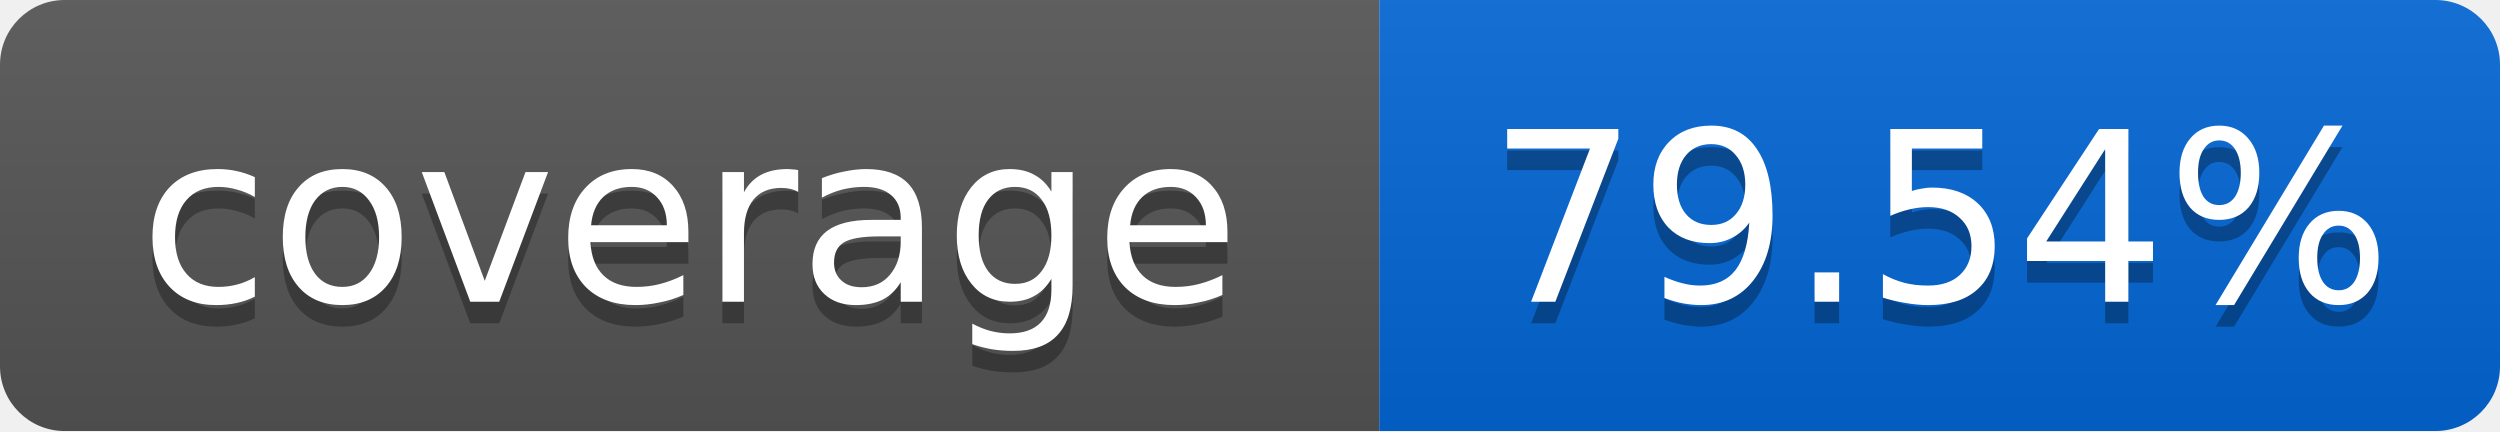
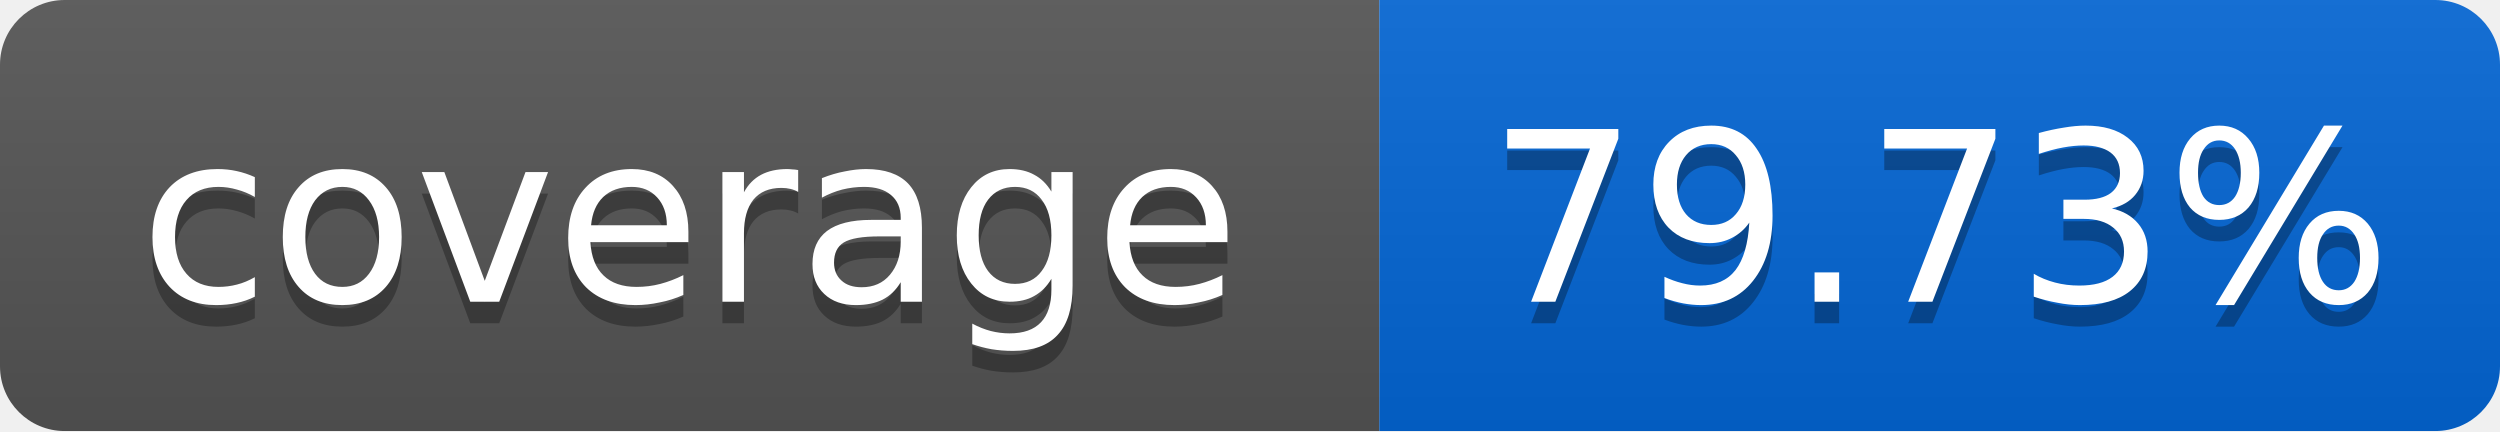
<svg xmlns="http://www.w3.org/2000/svg" width="116" height="20">
  <linearGradient id="smooth" x2="0" y2="100%">
    <stop offset="0" stop-color="#bbb" stop-opacity=".1" />
    <stop offset="1" stop-opacity=".1" />
  </linearGradient>
  <mask id="round">
    <rect width="116" height="20" rx="3" fill="#fff" />
  </mask>
  <g mask="url(#round)">
    <rect width="64" height="20" fill="#555" />
    <rect x="64" width="52" height="20" fill="#0366D6" />
    <rect width="116" height="20" fill="url(#smooth)" />
  </g>
  <g fill="#fff" text-anchor="middle" font-family="DejaVu Sans,Verdana,Geneva,sans-serif" font-size="11">
    <text x="32" y="15" fill="#010101" fill-opacity=".3">coverage</text>
    <text x="32" y="14">coverage</text>
-     <text x="90" y="15" fill="#010101" fill-opacity=".3">79.54%</text>
-     <text x="90" y="14">79.54%</text>
+     <text x="90" y="15" fill="#010101" fill-opacity=".3">79.73%</text>
+     <text x="90" y="14">79.73%</text>
  </g>
</svg>
